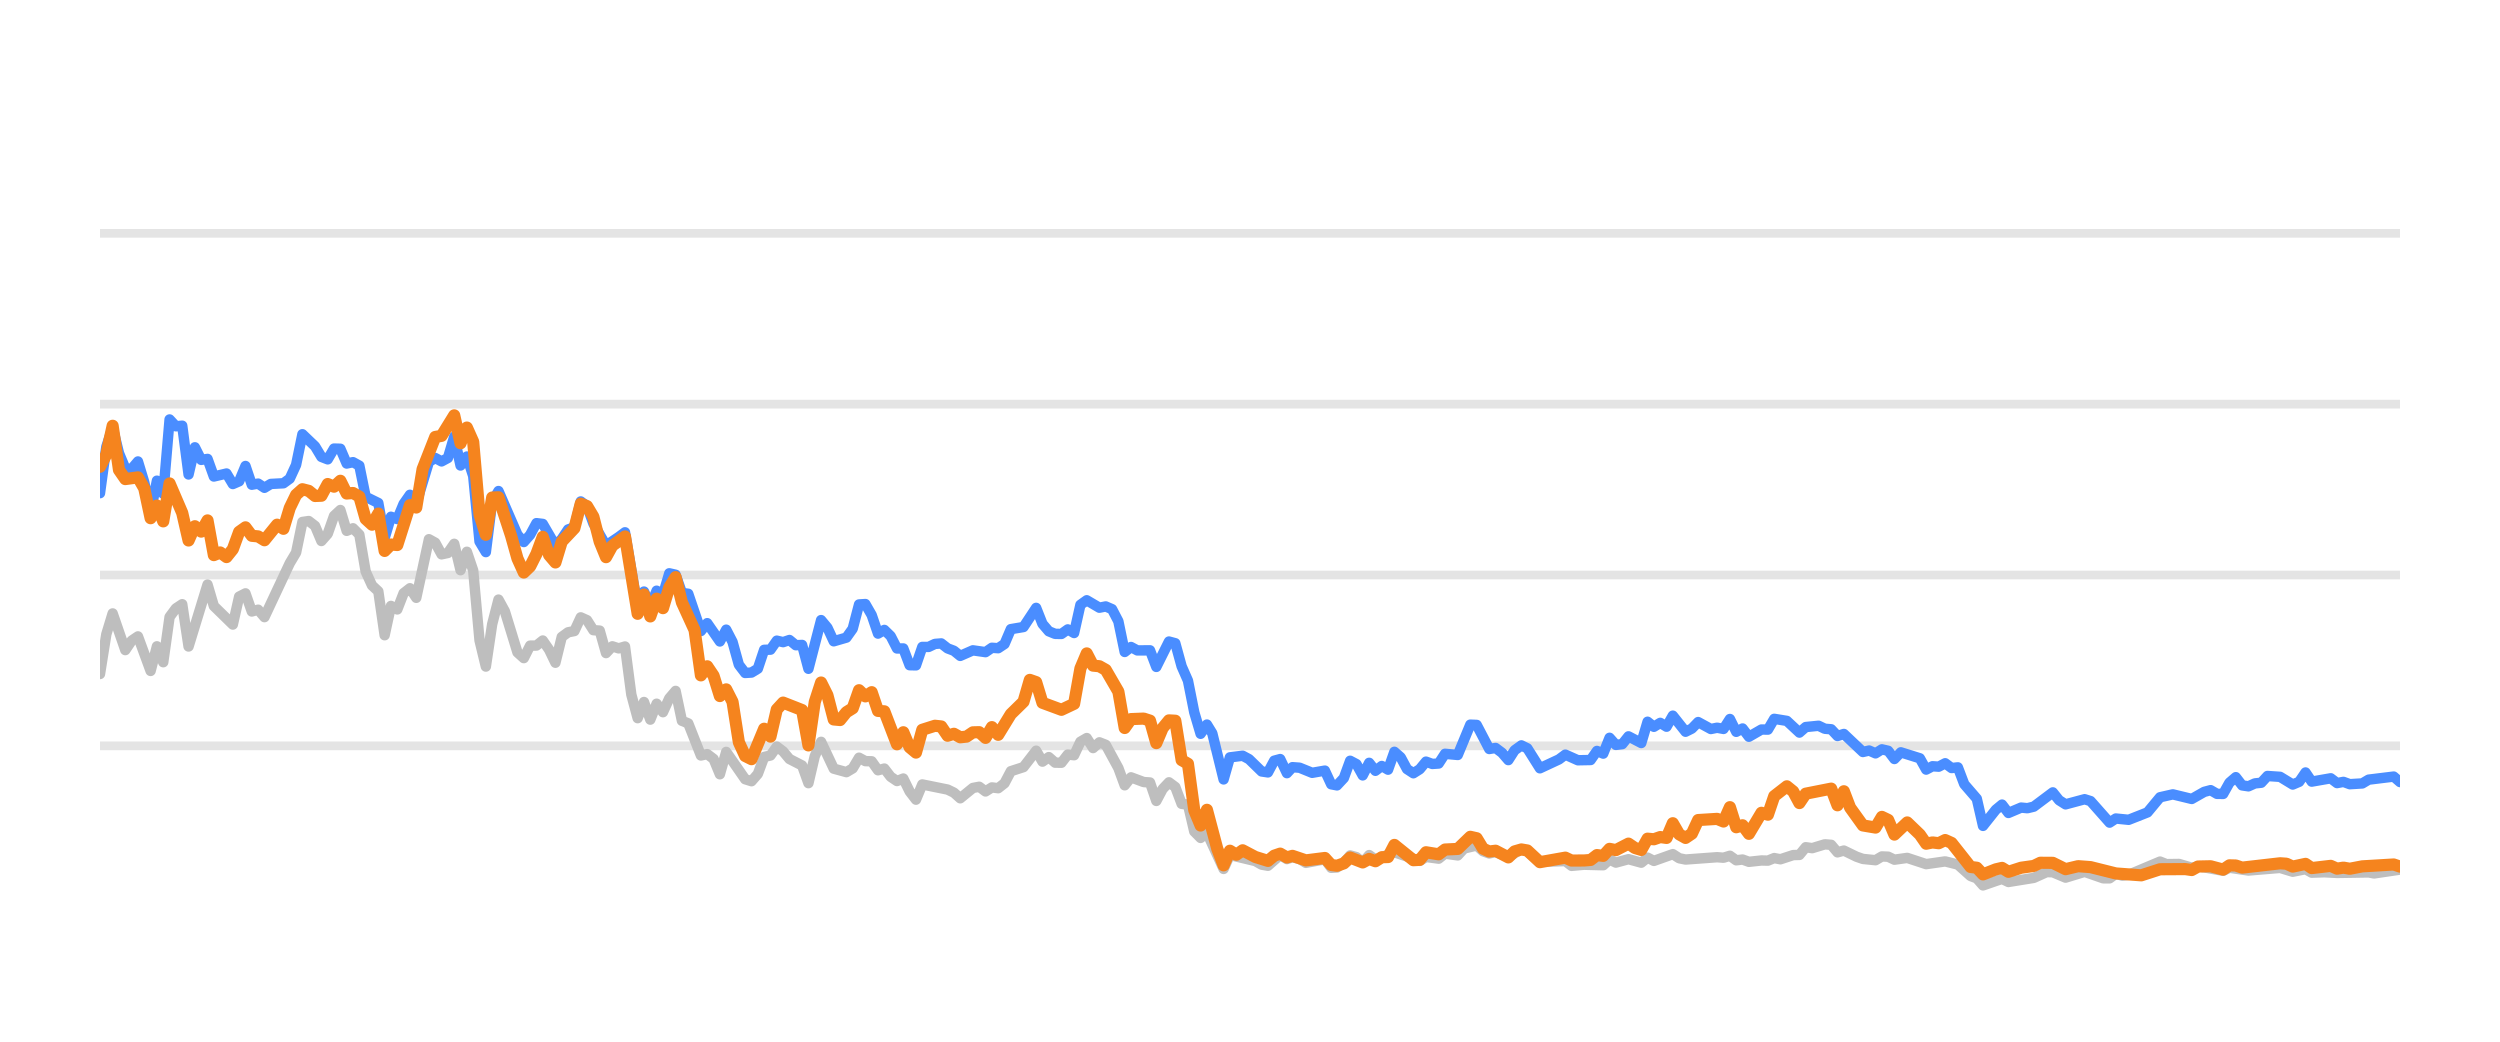
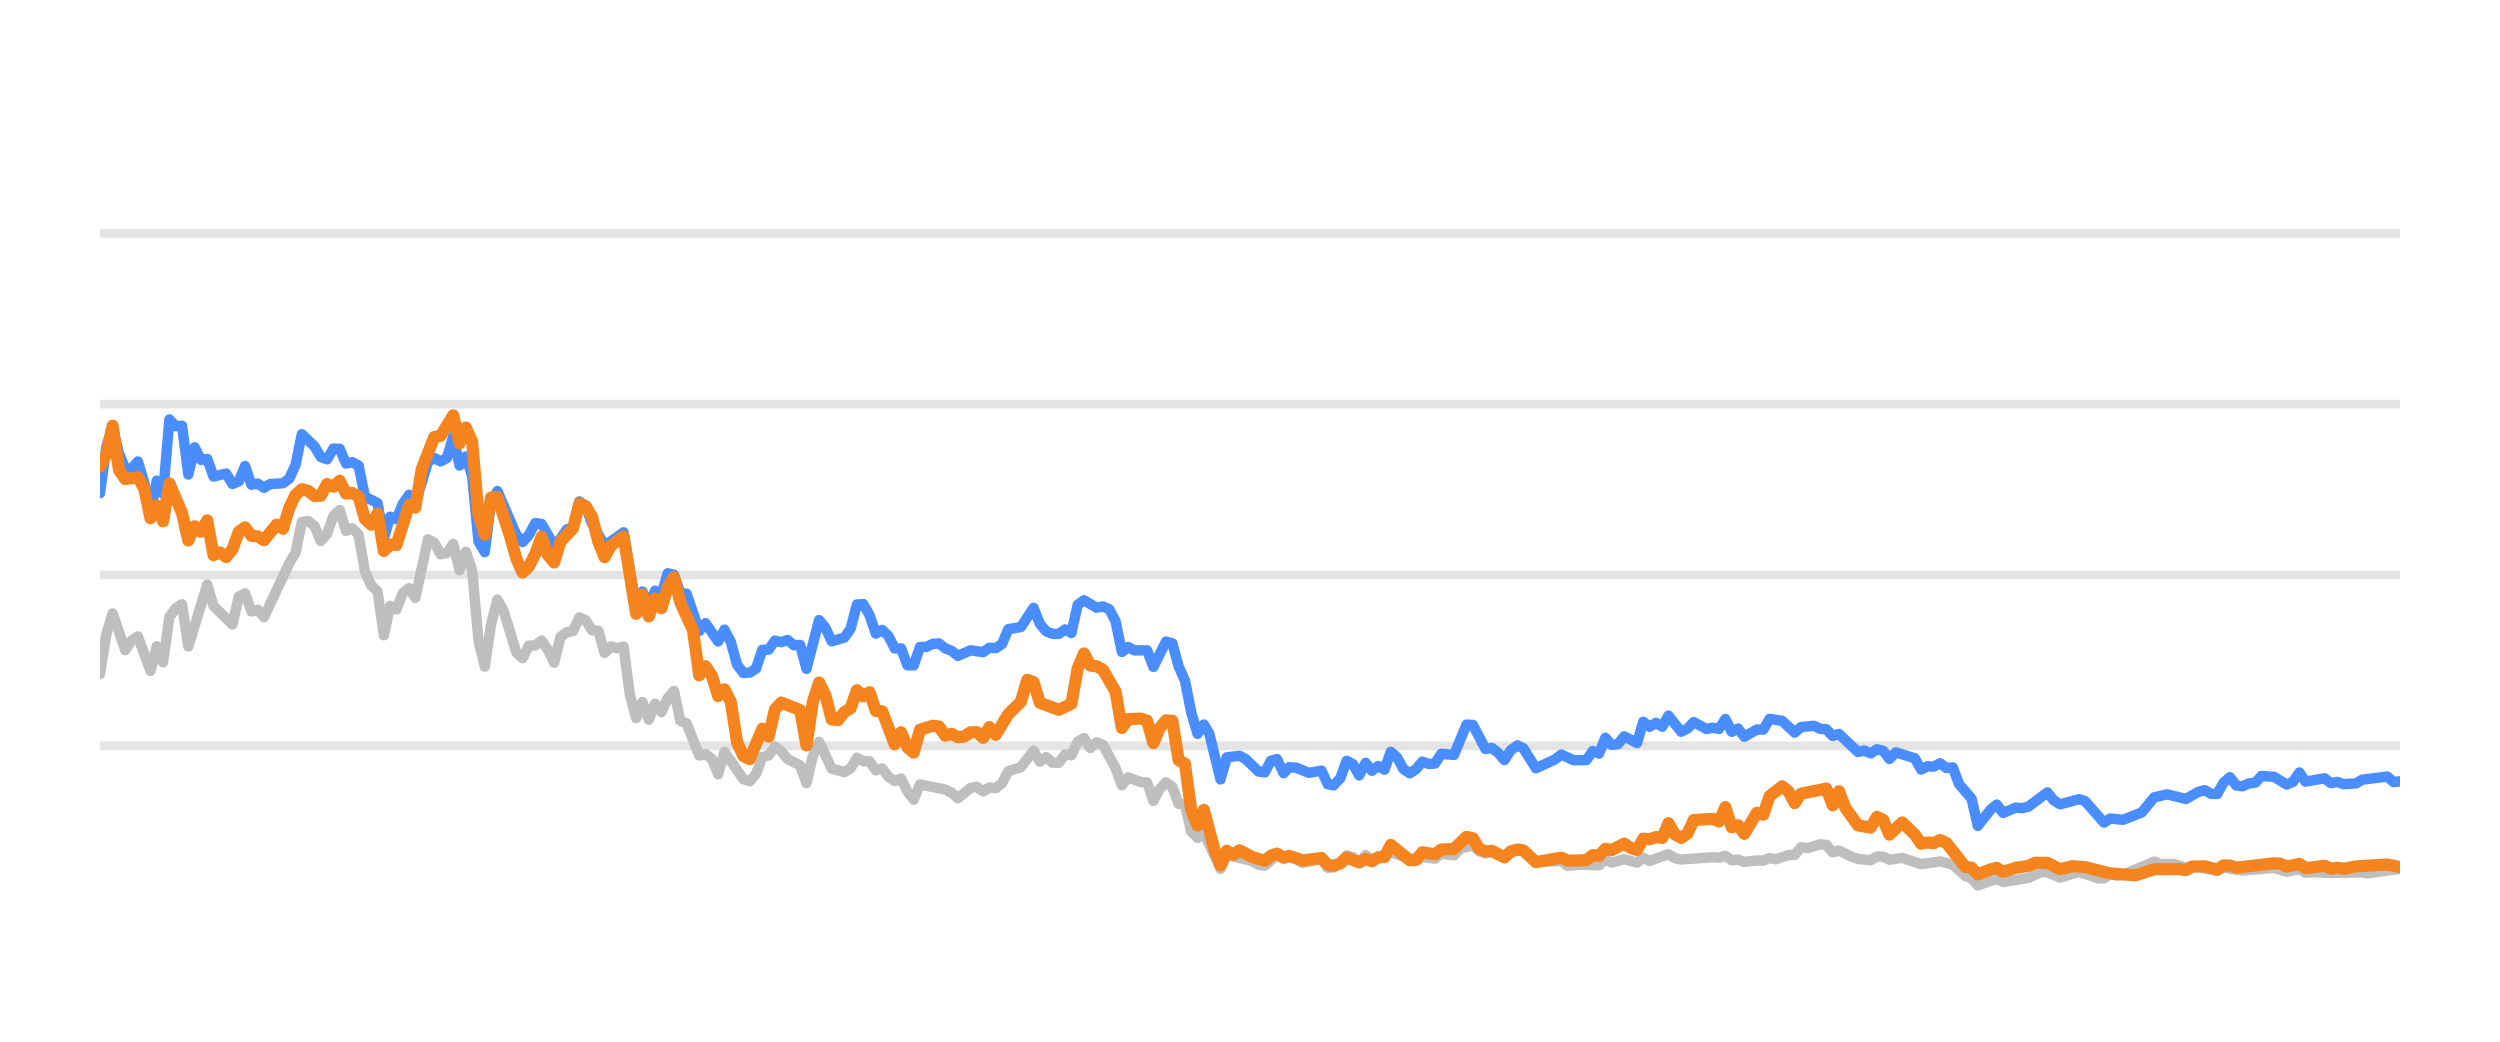
<svg xmlns="http://www.w3.org/2000/svg" width="144pt" height="60pt" viewBox="0 0 144 60" version="1.1">
  <defs>
    <style type="text/css">*{stroke-linejoin: round; stroke-linecap: butt}</style>
  </defs>
  <g id="figure_1">
    <g id="patch_1">
      <path d="M 0 60  L 144 60  L 144 0  L 0 0  L 0 60  z " style="fill: none; opacity: 0" />
    </g>
    <g id="axes_1">
      <g id="patch_2">
        <path d="M 5.76 52.8  L 138.24 52.8  L 138.24 3.6  L 5.76 3.6  L 5.76 52.8  z " style="fill: none" />
      </g>
      <g id="matplotlib.axis_1" />
      <g id="matplotlib.axis_2" />
      <g id="line2d_1">
-         <path d="M 5.76 42.96  L 138.24 42.96  " clip-path="url(#p0b30304a0f)" style="fill: none; stroke: #b2b2b2; stroke-opacity: 0.35; stroke-width: 0.5; stroke-linecap: square" />
+         <path d="M 5.76 42.96  L 138.24 42.96  " clip-path="url(#p5e6fa86042)" style="fill: none; stroke: #b2b2b2; stroke-opacity: 0.35; stroke-width: 0.5; stroke-linecap: square" />
      </g>
      <g id="line2d_2">
-         <path d="M 5.76 33.12  L 138.24 33.12  " clip-path="url(#p0b30304a0f)" style="fill: none; stroke: #b2b2b2; stroke-opacity: 0.35; stroke-width: 0.5; stroke-linecap: square" />
+         <path d="M 5.76 33.12  L 138.24 33.12  " clip-path="url(#p5e6fa86042)" style="fill: none; stroke: #b2b2b2; stroke-opacity: 0.35; stroke-width: 0.5; stroke-linecap: square" />
      </g>
      <g id="line2d_3">
-         <path d="M 5.76 23.28  L 138.24 23.28  " clip-path="url(#p0b30304a0f)" style="fill: none; stroke: #b2b2b2; stroke-opacity: 0.35; stroke-width: 0.5; stroke-linecap: square" />
+         <path d="M 5.76 23.28  L 138.24 23.28  " clip-path="url(#p5e6fa86042)" style="fill: none; stroke: #b2b2b2; stroke-opacity: 0.35; stroke-width: 0.5; stroke-linecap: square" />
      </g>
      <g id="line2d_4">
-         <path d="M 5.76 13.44  L 138.24 13.44  " clip-path="url(#p0b30304a0f)" style="fill: none; stroke: #b2b2b2; stroke-opacity: 0.35; stroke-width: 0.5; stroke-linecap: square" />
+         <path d="M 5.76 13.44  L 138.24 13.44  " clip-path="url(#p5e6fa86042)" style="fill: none; stroke: #b2b2b2; stroke-opacity: 0.35; stroke-width: 0.5; stroke-linecap: square" />
      </g>
      <g id="line2d_5">
-         <path d="M 5.76 38.822  L 6.124 36.534  L 6.489 35.334  L 7.217 37.445  L 7.582 36.903  L 7.946 36.657  L 8.675 38.645  L 9.039 37.228  L 9.403 38.143  L 9.768 35.536  L 10.132 35.044  L 10.496 34.803  L 10.861 37.238  L 11.954 33.671  L 12.318 34.906  L 13.411 35.974  L 13.775 34.365  L 14.14 34.178  L 14.504 35.221  L 14.868 35.118  L 15.233 35.546  L 16.69 32.441  L 17.054 31.831  L 17.419 30.065  L 17.783 30.011  L 18.147 30.291  L 18.512 31.162  L 18.876 30.749  L 19.24 29.715  L 19.605 29.376  L 19.969 30.576  L 20.334 30.429  L 20.698 30.793  L 21.062 32.918  L 21.427 33.72  L 21.791 34.06  L 22.155 36.589  L 22.52 34.901  L 22.884 35.103  L 23.248 34.168  L 23.613 33.883  L 23.977 34.434  L 24.706 31.059  L 25.07 31.26  L 25.434 31.929  L 25.799 31.851  L 26.163 31.324  L 26.527 32.844  L 26.892 31.782  L 27.256 32.859  L 27.62 36.884  L 27.985 38.394  L 28.349 35.954  L 28.713 34.537  L 29.078 35.206  L 29.806 37.578  L 30.171 37.907  L 30.535 37.189  L 30.899 37.184  L 31.264 36.894  L 31.628 37.42  L 31.992 38.173  L 32.357 36.687  L 32.721 36.421  L 33.085 36.348  L 33.45 35.56  L 33.814 35.723  L 34.178 36.298  L 34.543 36.323  L 34.907 37.617  L 35.271 37.228  L 35.636 37.346  L 36 37.238  L 36.364 40.008  L 36.729 41.366  L 37.093 40.436  L 37.457 41.45  L 37.822 40.534  L 38.186 41.022  L 38.55 40.224  L 38.915 39.796  L 39.279 41.518  L 39.643 41.666  L 40.372 43.516  L 40.736 43.437  L 41.101 43.713  L 41.465 44.598  L 41.829 43.309  L 42.922 44.884  L 43.287 44.997  L 43.651 44.579  L 44.015 43.6  L 44.38 43.516  L 44.744 43.004  L 45.108 43.28  L 45.473 43.718  L 46.201 44.092  L 46.566 45.11  L 46.93 43.555  L 47.295 42.729  L 48.023 44.274  L 48.752 44.475  L 49.116 44.259  L 49.481 43.644  L 49.845 43.841  L 50.209 43.851  L 50.574 44.367  L 50.938 44.269  L 51.302 44.741  L 51.667 44.987  L 52.031 44.844  L 52.395 45.587  L 52.76 46.06  L 53.124 45.184  L 54.581 45.479  L 54.946 45.656  L 55.31 45.981  L 56.039 45.386  L 56.403 45.317  L 56.767 45.587  L 57.132 45.356  L 57.496 45.4  L 57.86 45.115  L 58.225 44.421  L 58.953 44.185  L 59.682 43.24  L 60.046 43.87  L 60.411 43.609  L 60.775 43.929  L 61.139 43.934  L 61.504 43.462  L 61.868 43.501  L 62.232 42.724  L 62.597 42.512  L 62.961 43.088  L 63.325 42.758  L 63.69 42.901  L 64.418 44.239  L 64.783 45.233  L 65.147 44.775  L 65.876 45.046  L 66.24 45.071  L 66.604 46.133  L 66.969 45.445  L 67.333 45.061  L 67.697 45.331  L 68.062 46.301  L 68.426 46.345  L 68.79 47.895  L 69.155 48.264  L 69.519 47.964  L 70.48 50.05  L 70.843 49.248  L 72.307 49.597  L 72.67 49.804  L 73.034 49.868  L 73.739 49.248  L 74.127 49.484  L 74.446 49.376  L 74.855 49.479  L 75.219 49.7  L 76.312 49.494  L 76.677 49.986  L 77.011 49.966  L 77.405 49.7  L 77.768 49.272  L 78.131 49.371  L 78.491 49.681  L 78.864 49.253  L 79.224 49.513  L 80.317 49.09  L 81.776 49.587  L 82.138 49.361  L 82.868 49.459  L 83.232 49.169  L 83.967 49.272  L 84.332 48.874  L 85.057 48.702  L 85.422 49.031  L 85.782 49.159  L 86.145 49.08  L 86.88 49.366  L 87.632 48.908  L 87.974 49.051  L 88.699 49.646  L 90.164 49.597  L 90.523 49.873  L 91.249 49.809  L 92.346 49.838  L 92.711 49.509  L 93.074 49.686  L 93.801 49.489  L 94.538 49.691  L 94.9 49.4  L 95.264 49.587  L 96.354 49.199  L 96.723 49.435  L 97.088 49.509  L 98.905 49.376  L 99.275 49.405  L 99.643 49.292  L 100.008 49.553  L 100.372 49.509  L 100.737 49.641  L 101.46 49.563  L 101.832 49.572  L 102.196 49.425  L 102.552 49.494  L 103.287 49.253  L 103.646 49.243  L 104.011 48.8  L 104.383 48.854  L 105.11 48.633  L 105.476 48.662  L 105.84 49.095  L 106.206 48.992  L 106.935 49.346  L 107.303 49.474  L 108.03 49.548  L 108.397 49.331  L 108.758 49.346  L 109.118 49.518  L 109.857 49.415  L 110.947 49.774  L 112.043 49.617  L 112.773 49.799  L 113.505 50.458  L 113.863 50.591  L 114.222 50.999  L 114.96 50.743  L 115.317 50.625  L 115.685 50.802  L 117.146 50.566  L 117.889 50.232  L 118.242 50.242  L 118.977 50.552  L 120.074 50.217  L 121.146 50.591  L 121.513 50.591  L 121.872 50.33  L 122.244 50.438  L 122.611 50.389  L 124.419 49.627  L 124.788 49.774  L 125.515 49.764  L 126.245 49.981  L 126.608 49.897  L 128.053 50.158  L 128.417 49.981  L 129.509 50.143  L 131.335 49.991  L 132.062 50.212  L 132.799 50.064  L 133.155 50.266  L 133.882 50.242  L 134.615 50.281  L 136.434 50.251  L 136.747 50.31  L 138.24 50.089  L 138.24 50.089  " clip-path="url(#p0b30304a0f)" style="fill: none; stroke: #bebebe; stroke-width: 0.6; stroke-linecap: round" />
+         <path d="M 5.76 38.822  L 6.123 36.534  L 6.487 35.334  L 7.213 37.445  L 7.577 36.903  L 7.94 36.657  L 8.667 38.645  L 9.03 37.228  L 9.393 38.143  L 9.757 35.536  L 10.12 35.044  L 10.483 34.803  L 10.847 37.238  L 11.937 33.671  L 12.3 34.906  L 13.39 35.974  L 13.753 34.365  L 14.116 34.178  L 14.48 35.221  L 14.843 35.118  L 15.206 35.546  L 16.66 32.441  L 17.023 31.831  L 17.386 30.065  L 17.75 30.011  L 18.113 30.291  L 18.476 31.162  L 18.84 30.749  L 19.203 29.715  L 19.566 29.376  L 19.93 30.576  L 20.293 30.429  L 20.656 30.793  L 21.02 32.918  L 21.383 33.72  L 21.746 34.06  L 22.11 36.589  L 22.473 34.901  L 22.836 35.103  L 23.2 34.168  L 23.563 33.883  L 23.926 34.434  L 24.653 31.059  L 25.016 31.26  L 25.38 31.929  L 25.743 31.851  L 26.106 31.324  L 26.47 32.844  L 26.833 31.782  L 27.196 32.859  L 27.56 36.884  L 27.923 38.394  L 28.286 35.954  L 28.65 34.537  L 29.013 35.206  L 29.739 37.578  L 30.103 37.907  L 30.466 37.189  L 30.829 37.184  L 31.193 36.894  L 31.556 37.42  L 31.919 38.173  L 32.283 36.687  L 32.646 36.421  L 33.009 36.348  L 33.373 35.56  L 33.736 35.723  L 34.099 36.298  L 34.463 36.323  L 34.826 37.617  L 35.189 37.228  L 35.553 37.346  L 35.916 37.238  L 36.279 40.008  L 36.643 41.366  L 37.006 40.436  L 37.369 41.45  L 37.733 40.534  L 38.096 41.022  L 38.459 40.224  L 38.823 39.796  L 39.186 41.518  L 39.549 41.666  L 40.276 43.516  L 40.639 43.437  L 41.003 43.713  L 41.366 44.598  L 41.729 43.309  L 42.819 44.884  L 43.183 44.997  L 43.546 44.579  L 43.909 43.6  L 44.273 43.516  L 44.636 43.004  L 44.999 43.28  L 45.362 43.718  L 46.089 44.092  L 46.452 45.11  L 46.816 43.555  L 47.179 42.729  L 47.906 44.274  L 48.632 44.475  L 48.996 44.259  L 49.359 43.644  L 49.722 43.841  L 50.086 43.851  L 50.449 44.367  L 50.812 44.269  L 51.176 44.741  L 51.539 44.987  L 51.902 44.844  L 52.266 45.587  L 52.629 46.06  L 52.992 45.184  L 54.446 45.479  L 54.809 45.656  L 55.172 45.981  L 55.899 45.386  L 56.262 45.317  L 56.626 45.587  L 56.989 45.356  L 57.352 45.4  L 57.716 45.115  L 58.079 44.421  L 58.806 44.185  L 59.532 43.24  L 59.896 43.87  L 60.259 43.609  L 60.622 43.929  L 60.985 43.934  L 61.349 43.462  L 61.712 43.501  L 62.075 42.724  L 62.439 42.512  L 62.802 43.088  L 63.165 42.758  L 63.529 42.901  L 64.255 44.239  L 64.619 45.233  L 64.982 44.775  L 65.709 45.046  L 66.072 45.071  L 66.435 46.133  L 66.799 45.445  L 67.162 45.061  L 67.525 45.331  L 67.889 46.301  L 68.252 46.345  L 68.615 47.895  L 68.979 48.264  L 69.342 47.964  L 70.301 50.05  L 70.662 49.248  L 72.122 49.597  L 72.484 49.804  L 72.848 49.868  L 73.551 49.248  L 73.937 49.484  L 74.255 49.376  L 74.663 49.479  L 75.026 49.7  L 76.116 49.494  L 76.48 49.986  L 76.813 49.966  L 77.206 49.7  L 77.567 49.272  L 77.93 49.371  L 78.289 49.681  L 78.661 49.253  L 79.02 49.513  L 80.11 49.09  L 81.565 49.587  L 81.926 49.361  L 82.654 49.459  L 83.016 49.169  L 83.749 49.272  L 84.114 48.874  L 84.837 48.702  L 85.2 49.031  L 85.56 49.159  L 85.921 49.08  L 86.654 49.366  L 87.405 48.908  L 87.745 49.051  L 88.469 49.646  L 89.929 49.597  L 90.288 49.873  L 91.012 49.809  L 92.106 49.838  L 92.469 49.509  L 92.832 49.686  L 93.556 49.489  L 94.291 49.691  L 94.652 49.4  L 95.015 49.587  L 96.102 49.199  L 96.47 49.435  L 96.834 49.509  L 98.646 49.376  L 99.015 49.405  L 99.382 49.292  L 99.747 49.553  L 100.109 49.509  L 100.473 49.641  L 101.194 49.563  L 101.565 49.572  L 101.928 49.425  L 102.283 49.494  L 103.017 49.253  L 103.374 49.243  L 103.738 48.8  L 104.109 48.854  L 104.834 48.633  L 105.199 48.662  L 105.562 49.095  L 105.927 48.992  L 106.654 49.346  L 107.021 49.474  L 107.746 49.548  L 108.112 49.331  L 108.472 49.346  L 108.831 49.518  L 109.568 49.415  L 110.655 49.774  L 111.747 49.617  L 112.476 49.799  L 113.205 50.458  L 113.563 50.591  L 113.92 50.999  L 114.656 50.743  L 115.013 50.625  L 115.38 50.802  L 116.837 50.566  L 117.577 50.232  L 117.929 50.242  L 118.663 50.552  L 119.756 50.217  L 120.826 50.591  L 121.191 50.591  L 121.55 50.33  L 121.92 50.438  L 122.286 50.389  L 124.089 49.627  L 124.458 49.774  L 125.182 49.764  L 125.91 49.981  L 126.273 49.897  L 127.713 50.158  L 128.077 49.981  L 129.166 50.143  L 130.986 49.991  L 131.711 50.212  L 132.446 50.064  L 132.801 50.266  L 133.526 50.242  L 134.257 50.281  L 136.071 50.251  L 136.383 50.31  L 137.872 50.089  L 138.24 50.064  L 138.24 50.064  " clip-path="url(#p5e6fa86042)" style="fill: none; stroke: #bebebe; stroke-width: 0.6; stroke-linecap: round" />
      </g>
      <g id="line2d_6">
-         <path d="M 5.76 28.407  L 6.124 25.735  L 6.489 24.623  L 6.853 26.104  L 7.217 26.98  L 7.582 27.009  L 7.946 26.581  L 8.31 27.782  L 8.675 29.499  L 9.039 27.688  L 9.403 28.441  L 9.768 24.161  L 10.132 24.554  L 10.496 24.52  L 10.861 27.329  L 11.225 25.765  L 11.589 26.488  L 11.954 26.434  L 12.318 27.447  L 13.047 27.275  L 13.411 27.88  L 13.775 27.723  L 14.14 26.842  L 14.504 27.92  L 14.868 27.856  L 15.233 28.097  L 15.597 27.875  L 16.326 27.836  L 16.69 27.57  L 17.054 26.778  L 17.419 25.012  L 18.147 25.71  L 18.512 26.316  L 18.876 26.458  L 19.24 25.838  L 19.605 25.848  L 19.969 26.699  L 20.334 26.621  L 20.698 26.822  L 21.062 28.613  L 21.791 28.972  L 22.155 30.995  L 22.52 29.765  L 22.884 29.897  L 23.248 29.022  L 23.613 28.5  L 23.977 29.007  L 24.706 26.601  L 25.07 26.38  L 25.434 26.576  L 25.799 26.38  L 26.163 25.15  L 26.527 26.813  L 26.892 26.296  L 27.256 27.418  L 27.62 31.191  L 27.985 31.801  L 28.349 28.899  L 28.713 28.284  L 29.806 30.803  L 30.171 31.221  L 30.535 30.808  L 30.899 30.134  L 31.264 30.178  L 31.992 31.428  L 32.357 31.044  L 32.721 30.498  L 33.085 30.365  L 33.45 28.884  L 33.814 29.154  L 34.178 30.153  L 34.907 31.423  L 35.636 30.931  L 36 30.66  L 36.729 34.999  L 37.093 34.074  L 37.457 34.916  L 37.822 34.025  L 38.186 34.261  L 38.55 33.022  L 38.915 33.105  L 39.279 34.153  L 39.643 34.202  L 40.372 36.348  L 40.736 35.895  L 41.465 36.948  L 41.829 36.269  L 42.194 36.972  L 42.558 38.286  L 42.922 38.763  L 43.287 38.739  L 43.651 38.517  L 44.015 37.43  L 44.38 37.42  L 44.744 36.903  L 45.108 36.987  L 45.473 36.864  L 45.837 37.164  L 46.201 37.149  L 46.566 38.522  L 47.295 35.718  L 47.659 36.156  L 48.023 36.938  L 48.752 36.726  L 49.116 36.215  L 49.481 34.817  L 49.845 34.793  L 50.209 35.427  L 50.574 36.495  L 50.938 36.284  L 51.302 36.638  L 51.667 37.351  L 52.031 37.351  L 52.395 38.316  L 52.76 38.325  L 53.124 37.263  L 53.488 37.263  L 53.853 37.09  L 54.217 37.061  L 54.581 37.346  L 54.946 37.484  L 55.31 37.779  L 56.039 37.459  L 56.767 37.563  L 57.132 37.312  L 57.496 37.336  L 57.86 37.095  L 58.225 36.239  L 58.953 36.116  L 59.682 35.014  L 60.046 35.934  L 60.411 36.362  L 60.775 36.51  L 61.139 36.515  L 61.504 36.254  L 61.868 36.461  L 62.232 34.837  L 62.597 34.576  L 63.325 35.004  L 63.69 34.931  L 64.054 35.088  L 64.418 35.787  L 64.783 37.553  L 65.147 37.268  L 65.511 37.464  L 66.24 37.459  L 66.604 38.414  L 67.333 36.953  L 67.697 37.051  L 68.062 38.379  L 68.426 39.206  L 68.79 41.031  L 69.155 42.266  L 69.519 41.735  L 69.827 42.237  L 70.48 44.894  L 70.843 43.624  L 71.577 43.531  L 71.944 43.728  L 72.67 44.436  L 73.034 44.49  L 73.394 43.816  L 73.739 43.723  L 74.127 44.534  L 74.446 44.19  L 74.855 44.22  L 75.581 44.515  L 76.312 44.387  L 76.677 45.174  L 77.011 45.238  L 77.405 44.815  L 77.768 43.821  L 78.131 44.013  L 78.491 44.662  L 78.864 43.939  L 79.224 44.397  L 79.59 44.121  L 79.952 44.333  L 80.317 43.304  L 80.681 43.624  L 81.043 44.298  L 81.411 44.539  L 81.776 44.308  L 82.138 43.87  L 82.502 44.003  L 82.868 43.978  L 83.232 43.418  L 83.967 43.486  L 84.69 41.74  L 85.057 41.755  L 85.782 43.142  L 86.145 43.083  L 86.514 43.359  L 86.88 43.782  L 87.241 43.216  L 87.632 42.935  L 87.974 43.103  L 88.699 44.254  L 89.796 43.742  L 90.164 43.467  L 90.888 43.791  L 91.619 43.777  L 91.984 43.255  L 92.346 43.408  L 92.711 42.498  L 93.074 42.906  L 93.442 42.862  L 93.801 42.414  L 94.538 42.798  L 94.9 41.573  L 95.264 41.863  L 95.63 41.637  L 95.993 41.858  L 96.354 41.223  L 97.088 42.148  L 97.451 41.966  L 97.814 41.592  L 98.545 41.991  L 98.905 41.917  L 99.275 41.986  L 99.643 41.415  L 100.008 42.153  L 100.372 41.961  L 100.737 42.438  L 101.46 42.02  L 101.832 42.025  L 102.196 41.405  L 102.923 41.523  L 103.646 42.197  L 104.011 41.878  L 104.75 41.804  L 105.11 41.976  L 105.476 42.006  L 105.84 42.394  L 106.206 42.276  L 107.303 43.314  L 107.665 43.231  L 108.03 43.393  L 108.397 43.162  L 108.758 43.245  L 109.118 43.718  L 109.488 43.334  L 110.584 43.678  L 110.947 44.328  L 111.312 44.136  L 111.671 44.16  L 112.043 43.964  L 112.412 44.239  L 112.773 44.2  L 113.141 45.169  L 113.863 46.005  L 114.222 47.57  L 114.96 46.64  L 115.317 46.345  L 115.685 46.827  L 116.417 46.517  L 116.779 46.552  L 117.146 46.463  L 118.242 45.641  L 118.604 46.094  L 118.977 46.33  L 120.074 46.035  L 120.416 46.143  L 121.513 47.383  L 121.872 47.147  L 122.611 47.221  L 123.696 46.793  L 124.419 45.922  L 125.156 45.755  L 126.245 46.02  L 126.962 45.612  L 127.332 45.513  L 127.697 45.725  L 128.053 45.73  L 128.417 45.081  L 128.783 44.766  L 129.147 45.238  L 129.509 45.292  L 129.879 45.125  L 130.249 45.085  L 130.606 44.697  L 131.335 44.746  L 132.062 45.189  L 132.433 45.031  L 132.799 44.495  L 133.155 45.021  L 134.251 44.83  L 134.615 45.105  L 134.983 45.036  L 135.349 45.169  L 136.069 45.125  L 136.434 44.908  L 137.877 44.731  L 138.24 45.046  L 138.24 45.046  " clip-path="url(#p0b30304a0f)" style="fill: none; stroke: #4a8dff; stroke-width: 0.6; stroke-linecap: round" />
+         <path d="M 5.76 28.407  L 6.123 25.735  L 6.487 24.623  L 6.85 26.104  L 7.213 26.98  L 7.577 27.009  L 7.94 26.581  L 8.303 27.782  L 8.667 29.499  L 9.03 27.688  L 9.393 28.441  L 9.757 24.161  L 10.12 24.554  L 10.483 24.52  L 10.847 27.329  L 11.21 25.765  L 11.573 26.488  L 11.937 26.434  L 12.3 27.447  L 13.027 27.275  L 13.39 27.88  L 13.753 27.723  L 14.116 26.842  L 14.48 27.92  L 14.843 27.856  L 15.206 28.097  L 15.57 27.875  L 16.296 27.836  L 16.66 27.57  L 17.023 26.778  L 17.386 25.012  L 18.113 25.71  L 18.476 26.316  L 18.84 26.458  L 19.203 25.838  L 19.566 25.848  L 19.93 26.699  L 20.293 26.621  L 20.656 26.822  L 21.02 28.613  L 21.746 28.972  L 22.11 30.995  L 22.473 29.765  L 22.836 29.897  L 23.2 29.022  L 23.563 28.5  L 23.926 29.007  L 24.653 26.601  L 25.016 26.38  L 25.38 26.576  L 25.743 26.38  L 26.106 25.15  L 26.47 26.813  L 26.833 26.296  L 27.196 27.418  L 27.56 31.191  L 27.923 31.801  L 28.286 28.899  L 28.65 28.284  L 29.739 30.803  L 30.103 31.221  L 30.466 30.808  L 30.829 30.134  L 31.193 30.178  L 31.919 31.428  L 32.283 31.044  L 32.646 30.498  L 33.009 30.365  L 33.373 28.884  L 33.736 29.154  L 34.099 30.153  L 34.826 31.423  L 35.553 30.931  L 35.916 30.66  L 36.643 34.999  L 37.006 34.074  L 37.369 34.916  L 37.733 34.025  L 38.096 34.261  L 38.459 33.022  L 38.823 33.105  L 39.186 34.153  L 39.549 34.202  L 40.276 36.348  L 40.639 35.895  L 41.366 36.948  L 41.729 36.269  L 42.093 36.972  L 42.456 38.286  L 42.819 38.763  L 43.183 38.739  L 43.546 38.517  L 43.909 37.43  L 44.273 37.42  L 44.636 36.903  L 44.999 36.987  L 45.362 36.864  L 45.726 37.164  L 46.089 37.149  L 46.452 38.522  L 47.179 35.718  L 47.542 36.156  L 47.906 36.938  L 48.632 36.726  L 48.996 36.215  L 49.359 34.817  L 49.722 34.793  L 50.086 35.427  L 50.449 36.495  L 50.812 36.284  L 51.176 36.638  L 51.539 37.351  L 51.902 37.351  L 52.266 38.316  L 52.629 38.325  L 52.992 37.263  L 53.356 37.263  L 53.719 37.09  L 54.082 37.061  L 54.446 37.346  L 54.809 37.484  L 55.172 37.779  L 55.899 37.459  L 56.626 37.563  L 56.989 37.312  L 57.352 37.336  L 57.716 37.095  L 58.079 36.239  L 58.806 36.116  L 59.532 35.014  L 59.896 35.934  L 60.259 36.362  L 60.622 36.51  L 60.985 36.515  L 61.349 36.254  L 61.712 36.461  L 62.075 34.837  L 62.439 34.576  L 63.165 35.004  L 63.529 34.931  L 63.892 35.088  L 64.255 35.787  L 64.619 37.553  L 64.982 37.268  L 65.345 37.464  L 66.072 37.459  L 66.435 38.414  L 67.162 36.953  L 67.525 37.051  L 67.889 38.379  L 68.252 39.206  L 68.615 41.031  L 68.979 42.266  L 69.342 41.735  L 69.649 42.237  L 70.301 44.894  L 70.662 43.624  L 71.394 43.531  L 71.76 43.728  L 72.484 44.436  L 72.848 44.49  L 73.206 43.816  L 73.551 43.723  L 73.937 44.534  L 74.255 44.19  L 74.663 44.22  L 75.387 44.515  L 76.116 44.387  L 76.48 45.174  L 76.813 45.238  L 77.206 44.815  L 77.567 43.821  L 77.93 44.013  L 78.289 44.662  L 78.661 43.939  L 79.02 44.397  L 79.384 44.121  L 79.746 44.333  L 80.11 43.304  L 80.473 43.624  L 80.834 44.298  L 81.2 44.539  L 81.565 44.308  L 81.926 43.87  L 82.289 44.003  L 82.654 43.978  L 83.016 43.418  L 83.749 43.486  L 84.471 41.74  L 84.837 41.755  L 85.56 43.142  L 85.921 43.083  L 86.29 43.359  L 86.654 43.782  L 87.014 43.216  L 87.405 42.935  L 87.745 43.103  L 88.469 44.254  L 89.563 43.742  L 89.929 43.467  L 90.651 43.791  L 91.38 43.777  L 91.745 43.255  L 92.106 43.408  L 92.469 42.498  L 92.832 42.906  L 93.198 42.862  L 93.556 42.414  L 94.291 42.798  L 94.652 41.573  L 95.015 41.863  L 95.38 41.637  L 95.743 41.858  L 96.102 41.223  L 96.834 42.148  L 97.196 41.966  L 97.558 41.592  L 98.287 41.991  L 98.646 41.917  L 99.015 41.986  L 99.382 41.415  L 99.747 42.153  L 100.109 41.961  L 100.473 42.438  L 101.194 42.02  L 101.565 42.025  L 101.928 41.405  L 102.653 41.523  L 103.374 42.197  L 103.738 41.878  L 104.475 41.804  L 104.834 41.976  L 105.199 42.006  L 105.562 42.394  L 105.927 42.276  L 107.021 43.314  L 107.382 43.231  L 107.746 43.393  L 108.112 43.162  L 108.472 43.245  L 108.831 43.718  L 109.2 43.334  L 110.293 43.678  L 110.655 44.328  L 111.018 44.136  L 111.376 44.16  L 111.747 43.964  L 112.116 44.239  L 112.476 44.2  L 112.843 45.169  L 113.563 46.005  L 113.92 47.57  L 114.656 46.64  L 115.013 46.345  L 115.38 46.827  L 116.11 46.517  L 116.471 46.552  L 116.837 46.463  L 117.929 45.641  L 118.291 46.094  L 118.663 46.33  L 119.756 46.035  L 120.098 46.143  L 121.191 47.383  L 121.55 47.147  L 122.286 47.221  L 123.368 46.793  L 124.089 45.922  L 124.825 45.755  L 125.91 46.02  L 126.625 45.612  L 126.994 45.513  L 127.358 45.725  L 127.713 45.73  L 128.077 45.081  L 128.441 44.766  L 128.804 45.238  L 129.166 45.292  L 129.534 45.125  L 129.903 45.085  L 130.259 44.697  L 130.986 44.746  L 131.711 45.189  L 132.081 45.031  L 132.446 44.495  L 132.801 45.021  L 133.894 44.83  L 134.257 45.105  L 134.624 45.036  L 134.989 45.169  L 135.707 45.125  L 136.071 44.908  L 137.51 44.731  L 137.872 45.046  L 138.24 45.002  L 138.24 45.002  " clip-path="url(#p5e6fa86042)" style="fill: none; stroke: #4a8dff; stroke-width: 0.6; stroke-linecap: round" />
      </g>
      <g id="line2d_7">
-         <path d="M 5.76 26.886  L 6.124 26.183  L 6.489 24.525  L 6.853 27.068  L 7.217 27.595  L 7.946 27.496  L 8.31 28.131  L 8.675 29.848  L 9.039 29.12  L 9.403 30.03  L 9.768 27.846  L 10.496 29.543  L 10.861 31.132  L 11.225 30.311  L 11.589 30.621  L 11.954 29.976  L 12.318 31.974  L 12.682 31.821  L 13.047 32.087  L 13.411 31.634  L 13.775 30.635  L 14.14 30.375  L 14.504 30.862  L 14.868 30.896  L 15.233 31.118  L 15.961 30.222  L 16.326 30.458  L 16.69 29.258  L 17.054 28.505  L 17.419 28.18  L 17.783 28.274  L 18.147 28.569  L 18.512 28.554  L 18.876 27.88  L 19.24 28.033  L 19.605 27.693  L 19.969 28.426  L 20.334 28.397  L 20.698 28.603  L 21.062 29.888  L 21.427 30.222  L 21.791 29.583  L 22.155 31.733  L 22.52 31.364  L 22.884 31.393  L 23.613 29.095  L 23.977 29.233  L 24.341 27.024  L 25.07 25.169  L 25.434 25.105  L 26.163 23.925  L 26.527 25.533  L 26.892 24.628  L 27.256 25.445  L 27.62 29.642  L 27.985 30.803  L 28.349 28.658  L 28.713 28.643  L 29.442 30.872  L 29.806 32.17  L 30.171 32.977  L 30.535 32.628  L 30.899 31.905  L 31.264 30.921  L 31.628 31.969  L 31.992 32.397  L 32.357 31.196  L 33.085 30.424  L 33.45 29.012  L 33.814 29.154  L 34.178 29.765  L 34.543 31.201  L 34.907 32.092  L 35.271 31.432  L 36 30.901  L 36.729 35.354  L 37.093 34.247  L 37.457 35.506  L 37.822 34.483  L 38.186 35.029  L 38.55 33.833  L 38.915 33.243  L 39.279 34.699  L 40.008 36.293  L 40.372 38.901  L 40.736 38.379  L 41.101 38.921  L 41.465 40.092  L 41.829 39.708  L 42.194 40.426  L 42.558 42.753  L 42.922 43.545  L 43.287 43.728  L 44.015 41.976  L 44.38 42.429  L 44.744 40.864  L 45.108 40.47  L 46.201 40.899  L 46.566 42.935  L 46.93 40.436  L 47.295 39.314  L 47.659 40.042  L 48.023 41.44  L 48.388 41.474  L 48.752 41.022  L 49.116 40.795  L 49.481 39.757  L 49.845 40.111  L 50.209 39.87  L 50.574 40.948  L 50.938 40.972  L 51.667 42.871  L 52.031 42.178  L 52.395 43.044  L 52.76 43.349  L 53.124 42.035  L 53.853 41.804  L 54.217 41.843  L 54.581 42.379  L 54.946 42.266  L 55.31 42.468  L 55.674 42.429  L 56.039 42.183  L 56.403 42.173  L 56.767 42.502  L 57.132 41.883  L 57.496 42.325  L 58.225 41.135  L 58.953 40.421  L 59.318 39.162  L 59.682 39.29  L 60.046 40.48  L 61.139 40.884  L 61.868 40.539  L 62.232 38.502  L 62.597 37.637  L 62.961 38.34  L 63.325 38.375  L 63.69 38.581  L 64.418 39.836  L 64.783 41.932  L 65.147 41.42  L 65.876 41.391  L 66.24 41.509  L 66.604 42.803  L 66.969 41.937  L 67.333 41.494  L 67.697 41.514  L 68.062 43.782  L 68.426 43.993  L 68.79 46.67  L 69.155 47.55  L 69.519 46.645  L 70.116 48.894  L 70.48 49.843  L 70.843 49.002  L 71.216 49.233  L 71.577 48.977  L 72.307 49.361  L 73.034 49.587  L 73.394 49.287  L 73.739 49.169  L 74.127 49.39  L 74.446 49.297  L 75.219 49.558  L 76.312 49.42  L 76.677 49.823  L 77.011 49.868  L 77.405 49.73  L 77.768 49.395  L 78.491 49.676  L 78.864 49.474  L 79.224 49.607  L 79.59 49.376  L 79.952 49.366  L 80.317 48.667  L 81.411 49.548  L 81.776 49.528  L 82.138 49.09  L 82.868 49.208  L 83.232 48.933  L 83.967 48.898  L 84.69 48.2  L 85.057 48.283  L 85.422 48.884  L 85.782 49.046  L 86.145 49.002  L 86.88 49.386  L 87.241 49.041  L 87.632 48.928  L 87.974 48.987  L 88.699 49.661  L 90.164 49.4  L 90.523 49.568  L 91.249 49.563  L 91.619 49.533  L 91.984 49.253  L 92.346 49.297  L 92.711 48.894  L 93.074 48.967  L 93.801 48.593  L 94.171 48.844  L 94.538 48.957  L 94.9 48.308  L 95.264 48.342  L 95.63 48.215  L 95.993 48.264  L 96.354 47.418  L 96.723 48.057  L 97.088 48.264  L 97.451 48.018  L 97.814 47.235  L 98.905 47.167  L 99.275 47.319  L 99.643 46.493  L 100.008 47.649  L 100.372 47.536  L 100.737 48.028  L 101.46 46.817  L 101.832 46.926  L 102.196 45.858  L 102.923 45.292  L 103.287 45.587  L 103.646 46.256  L 104.011 45.715  L 105.476 45.425  L 105.84 46.384  L 106.206 45.577  L 106.565 46.517  L 107.303 47.545  L 108.03 47.668  L 108.397 47.053  L 108.758 47.226  L 109.118 48.072  L 109.857 47.373  L 110.584 48.072  L 110.947 48.598  L 111.312 48.525  L 111.671 48.569  L 112.043 48.387  L 112.412 48.554  L 113.505 49.937  L 113.863 49.981  L 114.222 50.365  L 114.96 50.074  L 115.317 49.991  L 115.685 50.217  L 116.417 49.981  L 117.146 49.878  L 117.523 49.695  L 118.242 49.7  L 118.977 50.064  L 119.699 49.892  L 120.416 49.946  L 121.872 50.31  L 123.338 50.419  L 124.419 50.069  L 125.87 50.06  L 126.245 50.114  L 126.608 49.912  L 127.332 49.897  L 128.053 50.089  L 128.417 49.843  L 128.783 49.853  L 129.147 49.976  L 131.335 49.725  L 131.699 49.75  L 132.062 49.917  L 132.799 49.759  L 133.155 50.001  L 134.251 49.873  L 134.615 50.035  L 134.983 49.976  L 135.349 50.04  L 136.069 49.902  L 137.877 49.794  L 138.24 49.917  L 138.24 49.917  " clip-path="url(#p0b30304a0f)" style="fill: none; stroke: #f5841e; stroke-width: 0.7; stroke-linecap: round" />
+         <path d="M 5.76 26.886  L 6.123 26.183  L 6.487 24.525  L 6.85 27.068  L 7.213 27.595  L 7.94 27.496  L 8.303 28.131  L 8.667 29.848  L 9.03 29.12  L 9.393 30.03  L 9.757 27.846  L 10.483 29.543  L 10.847 31.132  L 11.21 30.311  L 11.573 30.621  L 11.937 29.976  L 12.3 31.974  L 12.663 31.821  L 13.027 32.087  L 13.39 31.634  L 13.753 30.635  L 14.116 30.375  L 14.48 30.862  L 14.843 30.896  L 15.206 31.118  L 15.933 30.222  L 16.296 30.458  L 16.66 29.258  L 17.023 28.505  L 17.386 28.18  L 17.75 28.274  L 18.113 28.569  L 18.476 28.554  L 18.84 27.88  L 19.203 28.033  L 19.566 27.693  L 19.93 28.426  L 20.293 28.397  L 20.656 28.603  L 21.02 29.888  L 21.383 30.222  L 21.746 29.583  L 22.11 31.733  L 22.473 31.364  L 22.836 31.393  L 23.563 29.095  L 23.926 29.233  L 24.29 27.024  L 25.016 25.169  L 25.38 25.105  L 26.106 23.925  L 26.47 25.533  L 26.833 24.628  L 27.196 25.445  L 27.56 29.642  L 27.923 30.803  L 28.286 28.658  L 28.65 28.643  L 29.376 30.872  L 29.739 32.17  L 30.103 32.977  L 30.466 32.628  L 30.829 31.905  L 31.193 30.921  L 31.556 31.969  L 31.919 32.397  L 32.283 31.196  L 33.009 30.424  L 33.373 29.012  L 33.736 29.154  L 34.099 29.765  L 34.463 31.201  L 34.826 32.092  L 35.189 31.432  L 35.916 30.901  L 36.643 35.354  L 37.006 34.247  L 37.369 35.506  L 37.733 34.483  L 38.096 35.029  L 38.459 33.833  L 38.823 33.243  L 39.186 34.699  L 39.913 36.293  L 40.276 38.901  L 40.639 38.379  L 41.003 38.921  L 41.366 40.092  L 41.729 39.708  L 42.093 40.426  L 42.456 42.753  L 42.819 43.545  L 43.183 43.728  L 43.909 41.976  L 44.273 42.429  L 44.636 40.864  L 44.999 40.47  L 46.089 40.899  L 46.452 42.935  L 46.816 40.436  L 47.179 39.314  L 47.542 40.042  L 47.906 41.44  L 48.269 41.474  L 48.632 41.022  L 48.996 40.795  L 49.359 39.757  L 49.722 40.111  L 50.086 39.87  L 50.449 40.948  L 50.812 40.972  L 51.539 42.871  L 51.902 42.178  L 52.266 43.044  L 52.629 43.349  L 52.992 42.035  L 53.719 41.804  L 54.082 41.843  L 54.446 42.379  L 54.809 42.266  L 55.172 42.468  L 55.536 42.429  L 55.899 42.183  L 56.262 42.173  L 56.626 42.502  L 56.989 41.883  L 57.352 42.325  L 58.079 41.135  L 58.806 40.421  L 59.169 39.162  L 59.532 39.29  L 59.896 40.48  L 60.985 40.884  L 61.712 40.539  L 62.075 38.502  L 62.439 37.637  L 62.802 38.34  L 63.165 38.375  L 63.529 38.581  L 64.255 39.836  L 64.619 41.932  L 64.982 41.42  L 65.709 41.391  L 66.072 41.509  L 66.435 42.803  L 66.799 41.937  L 67.162 41.494  L 67.525 41.514  L 67.889 43.782  L 68.252 43.993  L 68.615 46.67  L 68.979 47.55  L 69.342 46.645  L 69.937 48.894  L 70.301 49.843  L 70.662 49.002  L 71.034 49.233  L 71.394 48.977  L 72.122 49.361  L 72.848 49.587  L 73.206 49.287  L 73.551 49.169  L 73.937 49.39  L 74.255 49.297  L 75.026 49.558  L 76.116 49.42  L 76.48 49.823  L 76.813 49.868  L 77.206 49.73  L 77.567 49.395  L 78.289 49.676  L 78.661 49.474  L 79.02 49.607  L 79.384 49.376  L 79.746 49.366  L 80.11 48.667  L 81.2 49.548  L 81.565 49.528  L 81.926 49.09  L 82.654 49.208  L 83.016 48.933  L 83.749 48.898  L 84.471 48.2  L 84.837 48.283  L 85.2 48.884  L 85.56 49.046  L 85.921 49.002  L 86.654 49.386  L 87.014 49.041  L 87.405 48.928  L 87.745 48.987  L 88.469 49.661  L 89.929 49.4  L 90.288 49.568  L 91.012 49.563  L 91.38 49.533  L 91.745 49.253  L 92.106 49.297  L 92.469 48.894  L 92.832 48.967  L 93.556 48.593  L 93.926 48.844  L 94.291 48.957  L 94.652 48.308  L 95.015 48.342  L 95.38 48.215  L 95.743 48.264  L 96.102 47.418  L 96.47 48.057  L 96.834 48.264  L 97.196 48.018  L 97.558 47.235  L 98.646 47.167  L 99.015 47.319  L 99.382 46.493  L 99.747 47.649  L 100.109 47.536  L 100.473 48.028  L 101.194 46.817  L 101.565 46.926  L 101.928 45.858  L 102.653 45.292  L 103.017 45.587  L 103.374 46.256  L 103.738 45.715  L 105.199 45.425  L 105.562 46.384  L 105.927 45.577  L 106.285 46.517  L 107.021 47.545  L 107.746 47.668  L 108.112 47.053  L 108.472 47.226  L 108.831 48.072  L 109.568 47.373  L 110.293 48.072  L 110.655 48.598  L 111.018 48.525  L 111.376 48.569  L 111.747 48.387  L 112.116 48.554  L 113.205 49.937  L 113.563 49.981  L 113.92 50.365  L 114.656 50.074  L 115.013 49.991  L 115.38 50.217  L 116.11 49.981  L 116.837 49.878  L 117.212 49.695  L 117.929 49.7  L 118.663 50.064  L 119.382 49.892  L 120.098 49.946  L 121.55 50.31  L 123.011 50.419  L 124.089 50.069  L 125.536 50.06  L 125.91 50.114  L 126.273 49.912  L 126.994 49.897  L 127.713 50.089  L 128.077 49.843  L 128.441 49.853  L 128.804 49.976  L 130.986 49.725  L 131.349 49.75  L 131.711 49.917  L 132.446 49.759  L 132.801 50.001  L 133.894 49.873  L 134.257 50.035  L 134.624 49.976  L 134.989 50.04  L 135.707 49.902  L 137.51 49.794  L 138.24 49.946  L 138.24 49.946  " clip-path="url(#p5e6fa86042)" style="fill: none; stroke: #f5841e; stroke-width: 0.7; stroke-linecap: round" />
      </g>
    </g>
  </g>
  <defs>
-     <clipPath id="p0b30304a0f">
+     <clipPath id="p5e6fa86042">
      <rect x="5.76" y="3.6" width="132.48" height="49.2" />
    </clipPath>
  </defs>
</svg>
